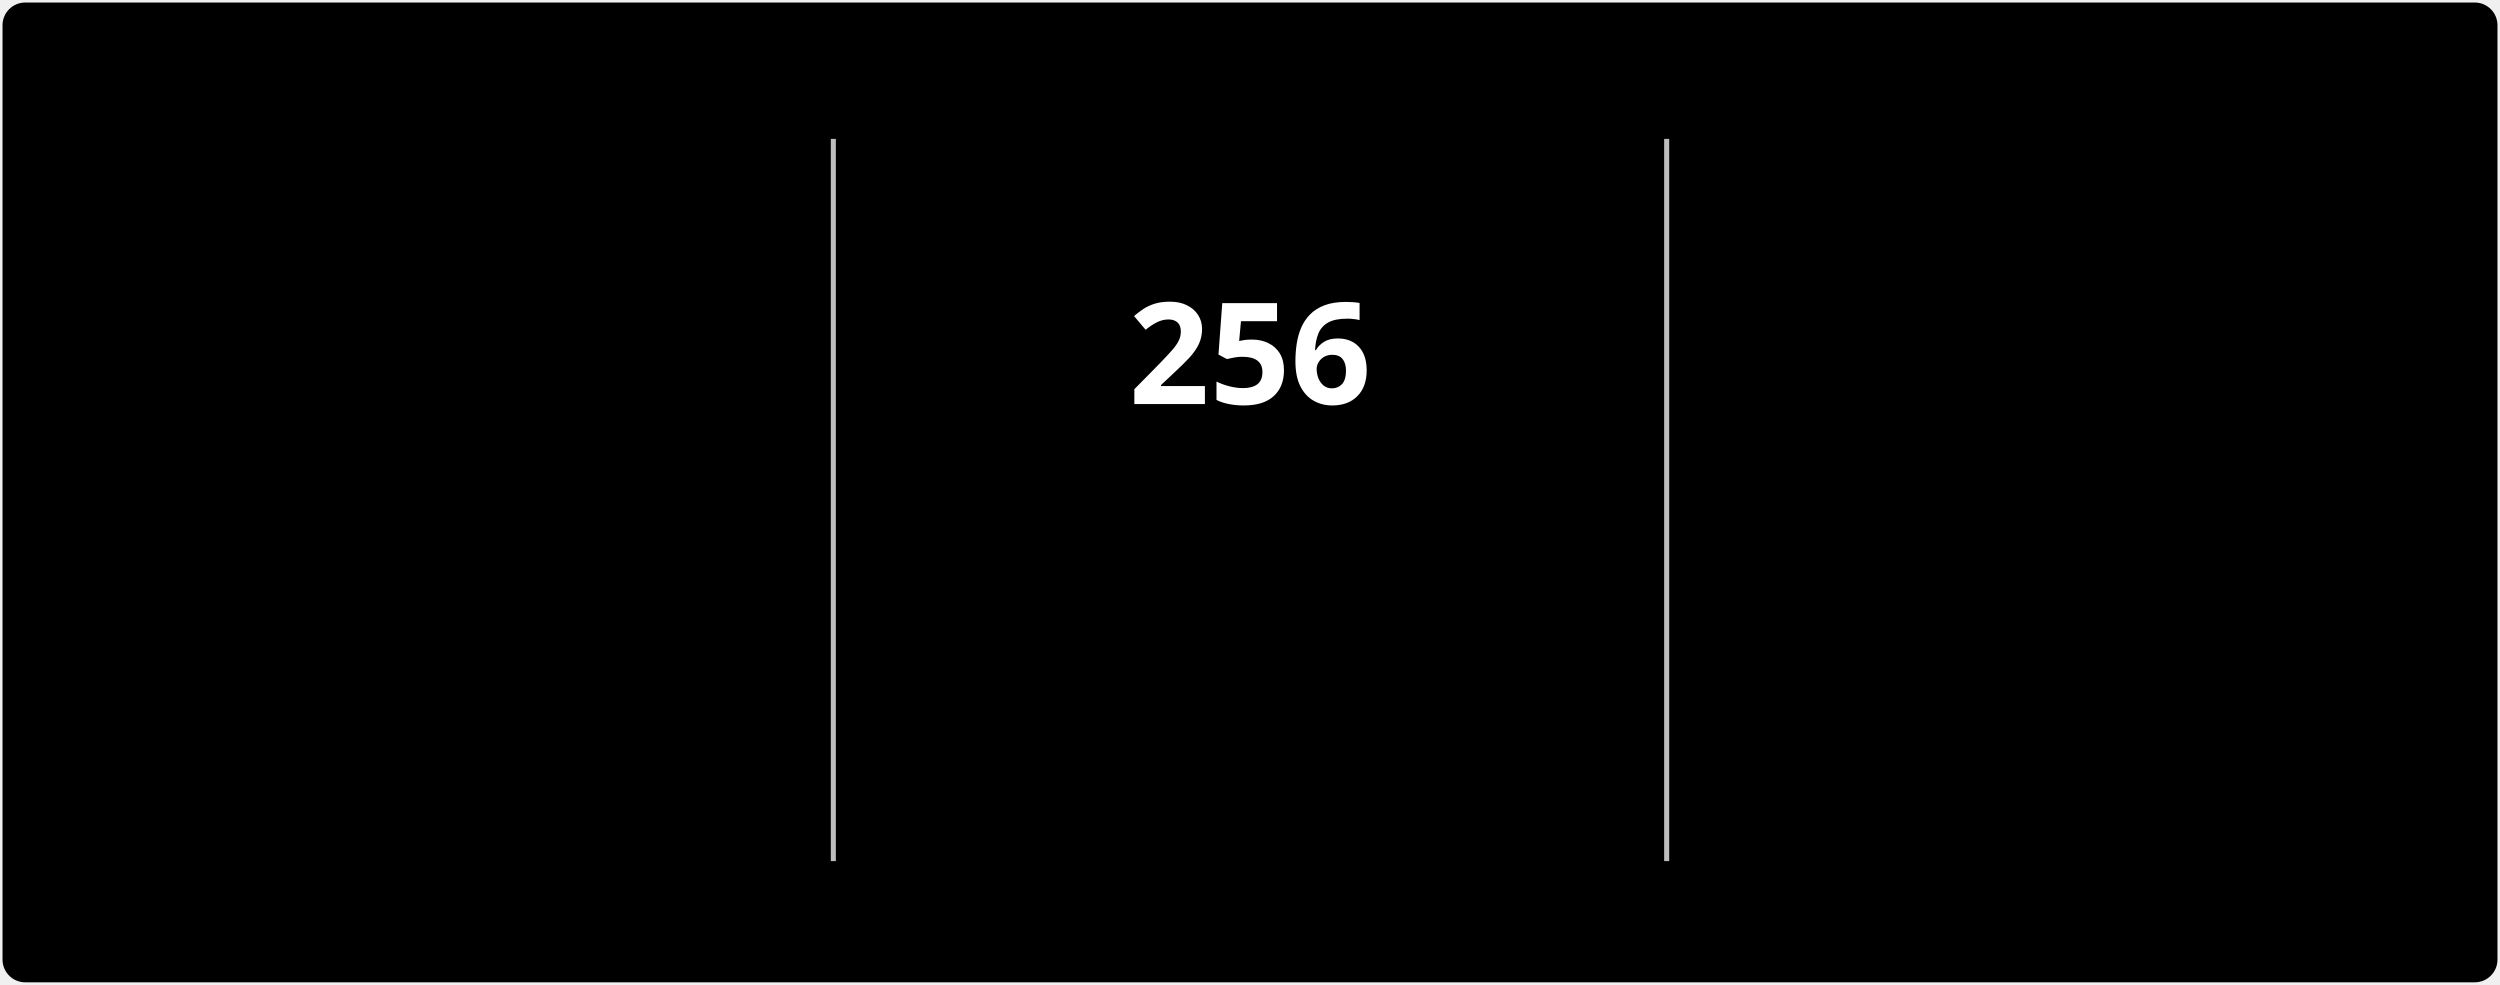
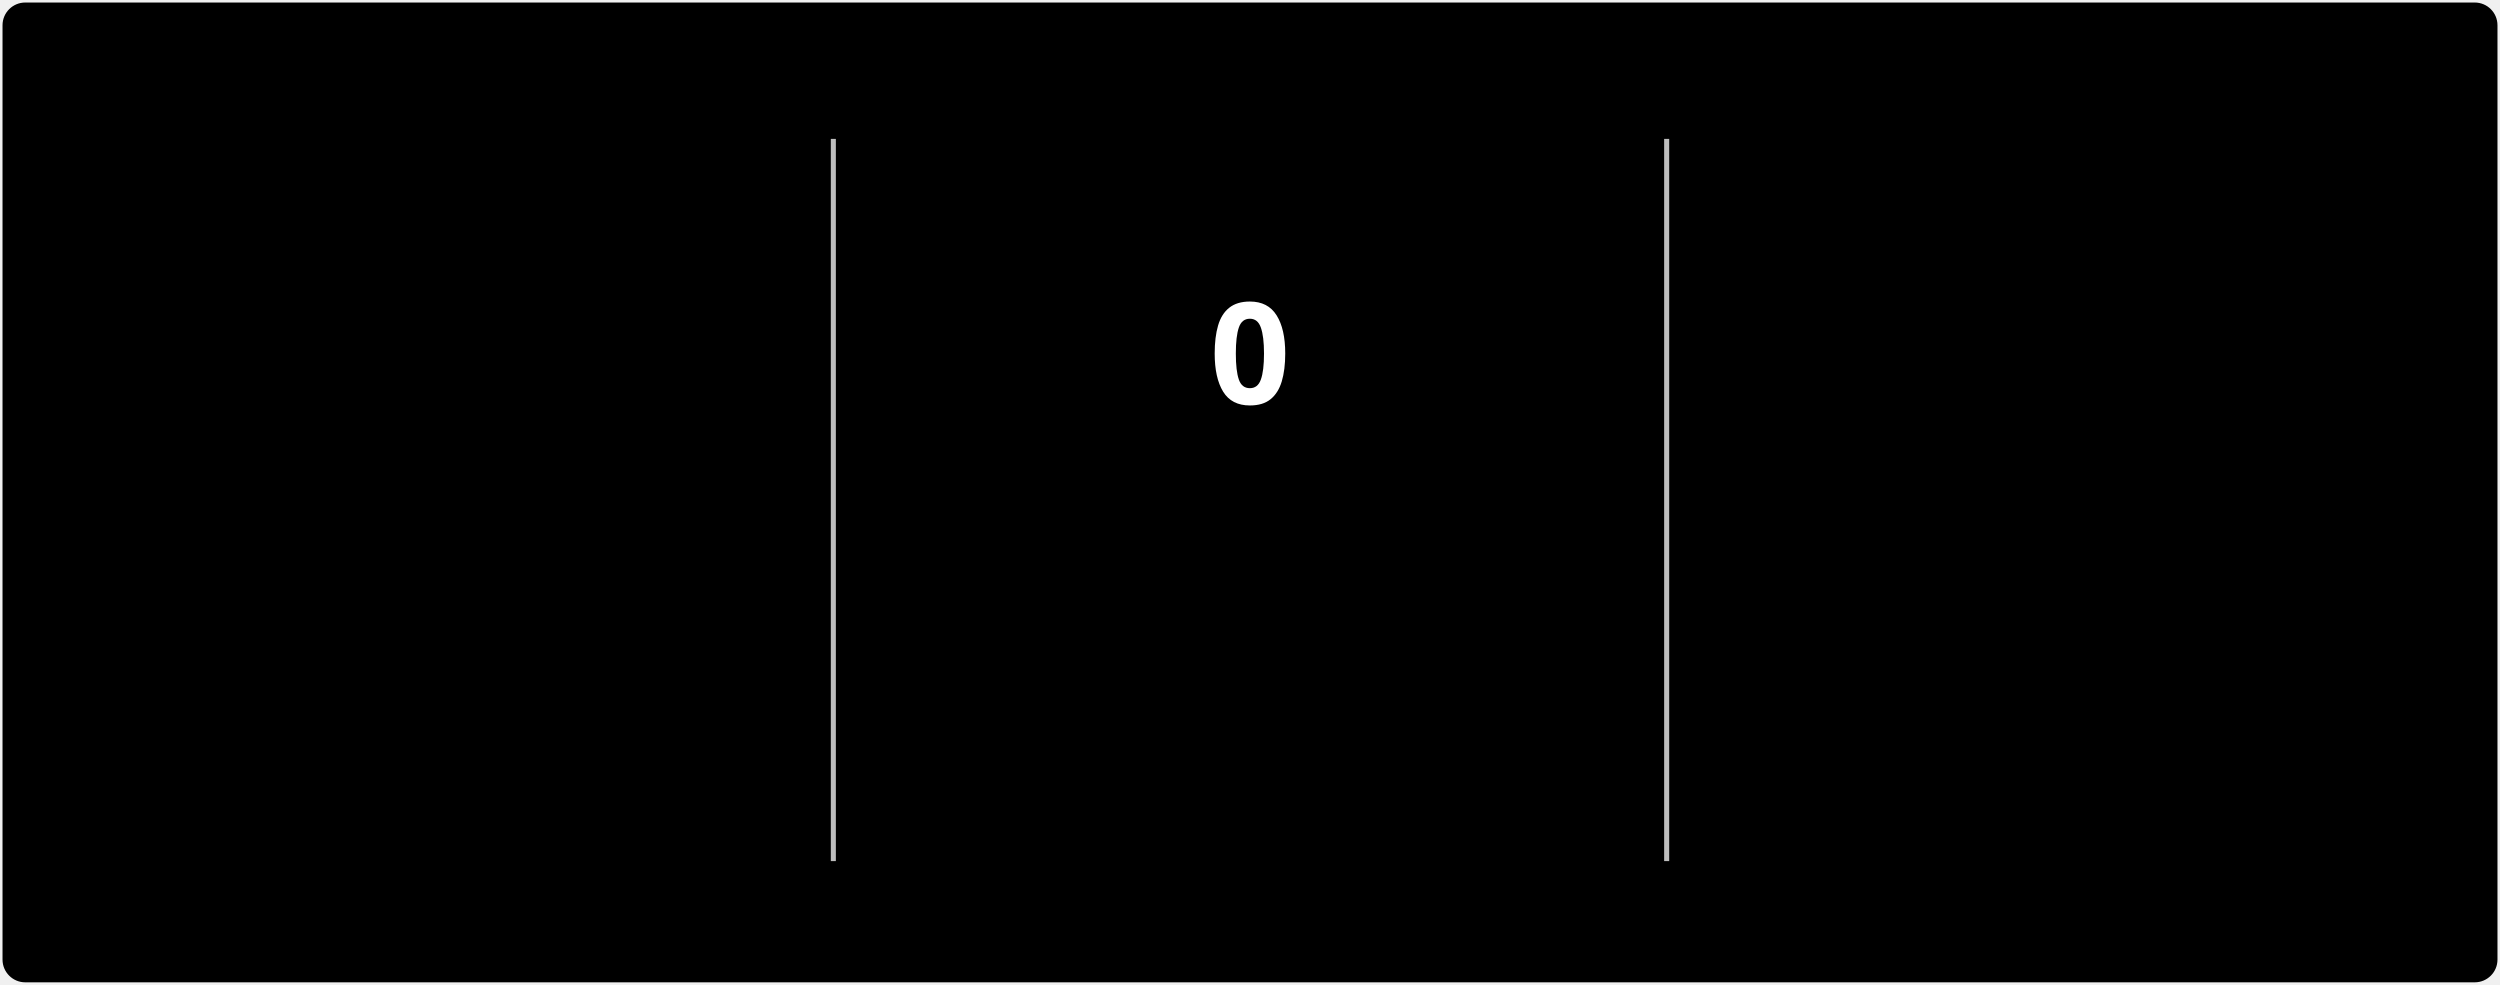
<svg xmlns="http://www.w3.org/2000/svg" style="isolation: isolate" viewBox="0 0 495 195" width="495px" height="195px" direction="ltr">
  <style>
            @keyframes currstreak {
                0% { font-size: 3px; opacity: 0.2; }
                80% { font-size: 34px; opacity: 1; }
                100% { font-size: 28px; opacity: 1; }
            }
            @keyframes fadein {
                0% { opacity: 0; }
                100% { opacity: 1; }
            }
        </style>
  <defs>
    <clipPath id="outer_rectangle">
      <rect width="495" height="195" rx="4.5" />
    </clipPath>
    <mask id="mask_out_ring_behind_fire">
      <rect width="495" height="195" fill="white" />
      <ellipse id="mask-ellipse" cx="247.5" cy="32" rx="13" ry="18" fill="black" />
    </mask>
  </defs>
  <g clip-path="url(#outer_rectangle)">
    <g style="isolation: isolate">
      <rect stroke="#000000" stroke-opacity="0" fill="#000000" rx="4.5" x="0.5" y="0.5" width="494" height="194" />
    </g>
    <g style="isolation: isolate">
      <line x1="165" y1="28" x2="165" y2="170" vector-effect="non-scaling-stroke" stroke-width="1" stroke="#BEBEBE" stroke-linejoin="miter" stroke-linecap="square" stroke-miterlimit="3" />
      <line x1="330" y1="28" x2="330" y2="170" vector-effect="non-scaling-stroke" stroke-width="1" stroke="#BEBEBE" stroke-linejoin="miter" stroke-linecap="square" stroke-miterlimit="3" />
    </g>
    <g style="isolation: isolate">
      <g transform="translate(82.5, 48)">
        <text x="0" y="32" stroke-width="0" text-anchor="middle" fill="#FFFFFF" stroke="none" font-family="&quot;Segoe UI&quot;, Ubuntu, sans-serif" font-weight="700" font-size="28px" font-style="normal" style="opacity: 0; animation: fadein 0.5s linear forwards 0.6s">
-                         3,084
+                         0
                    </text>
      </g>
      <g transform="translate(82.5, 84)">
        <text x="0" y="32" stroke-width="0" text-anchor="middle" fill="#FFFFFF" stroke="none" font-family="&quot;Segoe UI&quot;, Ubuntu, sans-serif" font-weight="400" font-size="14px" font-style="normal" style="opacity: 0; animation: fadein 0.5s linear forwards 0.7s">
                        Total Contributions
                    </text>
      </g>
      <g transform="translate(82.5, 114)">
        <text x="0" y="32" stroke-width="0" text-anchor="middle" fill="#C5C5C5" stroke="none" font-family="&quot;Segoe UI&quot;, Ubuntu, sans-serif" font-weight="400" font-size="12px" font-style="normal" style="opacity: 0; animation: fadein 0.5s linear forwards 0.8s">
-                         Jul 3, 2022 - Present
+                         Sep 15 - Present
                    </text>
      </g>
    </g>
    <g style="isolation: isolate">
      <g transform="translate(247.5, 108)">
        <text x="0" y="32" stroke-width="0" text-anchor="middle" fill="#FB8C00" stroke="none" font-family="&quot;Segoe UI&quot;, Ubuntu, sans-serif" font-weight="700" font-size="14px" font-style="normal" style="opacity: 0; animation: fadein 0.5s linear forwards 0.9s">
                        Current Streak
                    </text>
      </g>
      <g transform="translate(247.5, 145)">
        <text x="0" y="21" stroke-width="0" text-anchor="middle" fill="#C5C5C5" stroke="none" font-family="&quot;Segoe UI&quot;, Ubuntu, sans-serif" font-weight="400" font-size="12px" font-style="normal" style="opacity: 0; animation: fadein 0.5s linear forwards 0.9s">
-                         Jan 1 - Sep 13
+                         Sep 15
                    </text>
      </g>
      <g mask="url(#mask_out_ring_behind_fire)">
        <circle cx="247.5" cy="71" r="40" fill="none" stroke="#FB8C00" stroke-width="5" style="opacity: 0; animation: fadein 0.5s linear forwards 0.4s" />
      </g>
      <g transform="translate(247.5, 19.5)" stroke-opacity="0" style="opacity: 0; animation: fadein 0.5s linear forwards 0.6s">
        <path d="M -12 -0.5 L 15 -0.5 L 15 23.5 L -12 23.5 L -12 -0.5 Z" fill="none" />
        <path d="M 1.5 0.67 C 1.5 0.67 2.24 3.32 2.24 5.47 C 2.24 7.53 0.89 9.2 -1.17 9.2 C -3.23 9.2 -4.79 7.53 -4.79 5.47 L -4.76 5.11 C -6.78 7.51 -8 10.62 -8 13.99 C -8 18.41 -4.42 22 0 22 C 4.42 22 8 18.41 8 13.99 C 8 8.6 5.41 3.79 1.5 0.67 Z M -0.29 19 C -2.07 19 -3.51 17.6 -3.51 15.86 C -3.51 14.24 -2.46 13.1 -0.7 12.74 C 1.07 12.38 2.9 11.53 3.92 10.16 C 4.31 11.45 4.51 12.81 4.51 14.2 C 4.51 16.85 2.36 19 -0.29 19 Z" fill="#FB8C00" stroke-opacity="0" />
      </g>
      <g transform="translate(247.5, 48)">
        <text x="0" y="32" stroke-width="0" text-anchor="middle" fill="#FFFFFF" stroke="none" font-family="&quot;Segoe UI&quot;, Ubuntu, sans-serif" font-weight="700" font-size="28px" font-style="normal" style="animation: currstreak 0.6s linear forwards">
-                         256
+                         0
                    </text>
      </g>
    </g>
    <g style="isolation: isolate">
      <g transform="translate(412.5, 48)">
        <text x="0" y="32" stroke-width="0" text-anchor="middle" fill="#FFFFFF" stroke="none" font-family="&quot;Segoe UI&quot;, Ubuntu, sans-serif" font-weight="700" font-size="28px" font-style="normal" style="opacity: 0; animation: fadein 0.5s linear forwards 1.2s">
-                         256
+                         0
                    </text>
      </g>
      <g transform="translate(412.5, 84)">
        <text x="0" y="32" stroke-width="0" text-anchor="middle" fill="#FFFFFF" stroke="none" font-family="&quot;Segoe UI&quot;, Ubuntu, sans-serif" font-weight="400" font-size="14px" font-style="normal" style="opacity: 0; animation: fadein 0.5s linear forwards 1.3s">
                        Longest Streak
                    </text>
      </g>
      <g transform="translate(412.5, 114)">
        <text x="0" y="32" stroke-width="0" text-anchor="middle" fill="#C5C5C5" stroke="none" font-family="&quot;Segoe UI&quot;, Ubuntu, sans-serif" font-weight="400" font-size="12px" font-style="normal" style="opacity: 0; animation: fadein 0.5s linear forwards 1.4s">
-                         Jan 1 - Sep 13
+                         Jan 1, 2022
                    </text>
      </g>
    </g>
  </g>
</svg>
